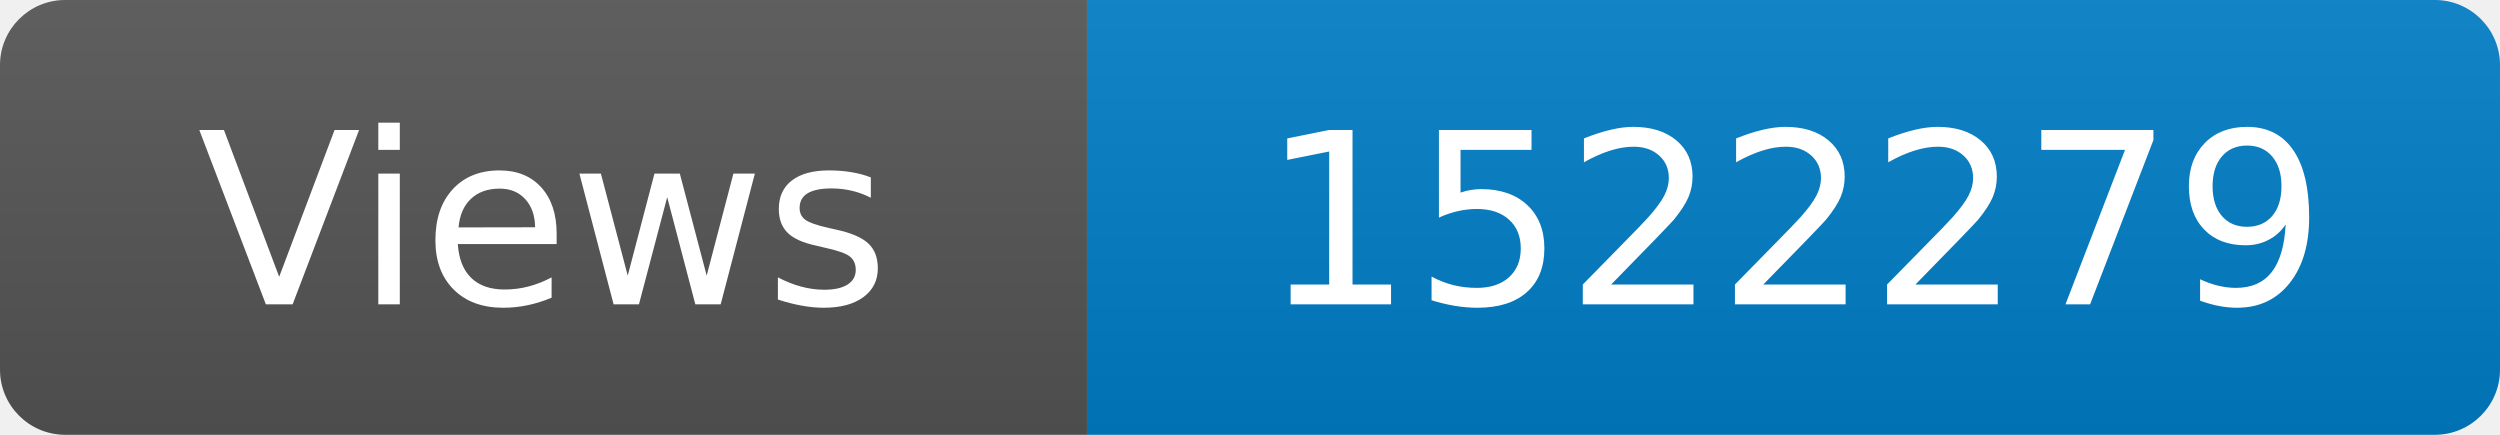
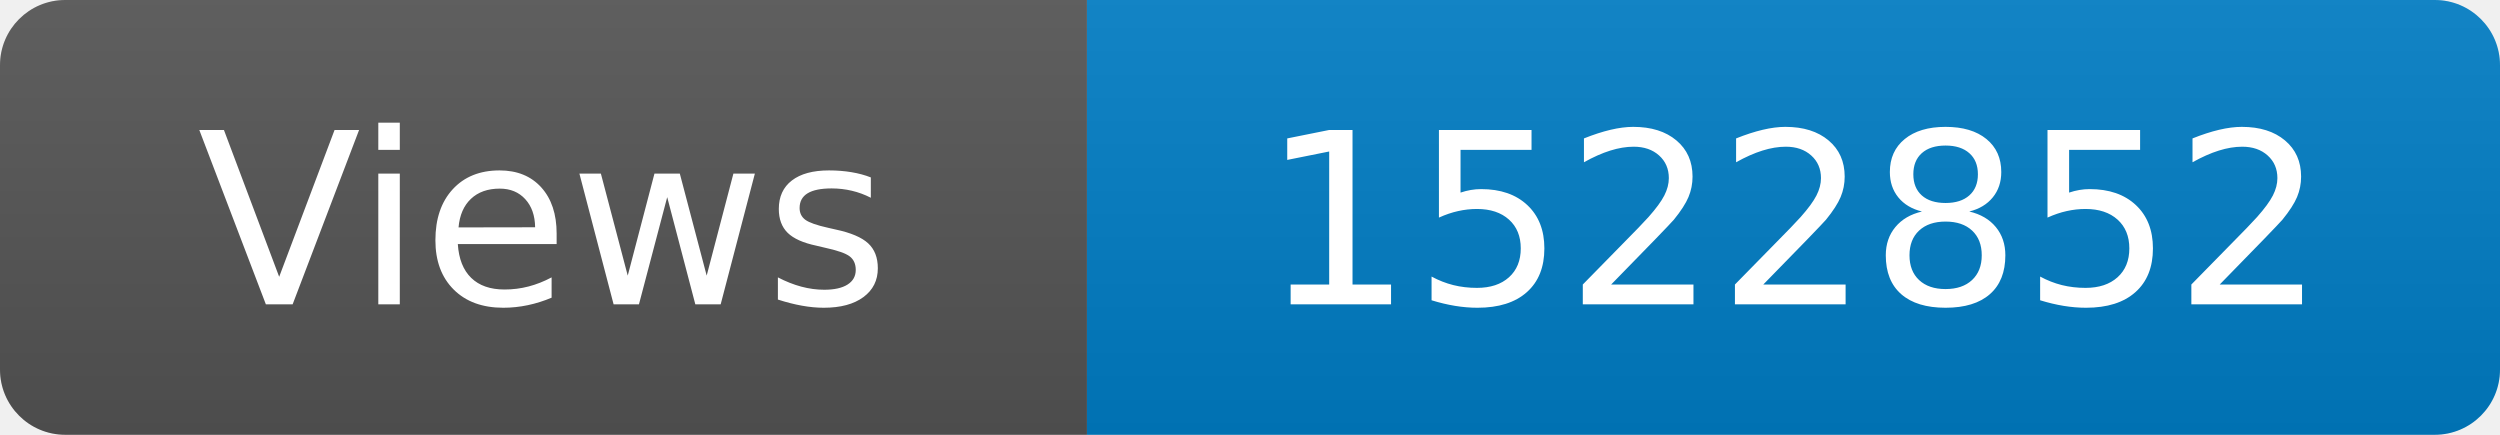
<svg xmlns="http://www.w3.org/2000/svg" width="115" height="20" role="img" aria-label="Maintained?: yes">
  <linearGradient id="s" x2="0" y2="100%">
    <stop offset="0" stop-color="#bbb" stop-opacity=".1" />
    <stop offset="1" stop-opacity=".1" />
  </linearGradient>
  <clipPath id="r">
    <rect width="115" height="20" rx="3" fill="#fff" />
  </clipPath>
  <g clip-path="url(#r)">
    <rect width="50" height="20" fill="#555" />
    <rect x="50" width="160" height="20" fill="#007ec6" />
    <rect width="115" height="20" fill="url(#s)" />
  </g>
  <g fill="#fff" text-anchor="middle" font-family="Verdana,Geneva,DejaVu Sans,sans-serif" font-size="110">
    <text x="250" y="140" transform="scale(.1)" fill="#fff">Views</text>
-     <text x="825" y="140" transform="scale(.1)" fill="#fff">1522279</text>
+     <text x="825" y="140" transform="scale(.1)" fill="#fff">1522852</text>
  </g>
</svg>
